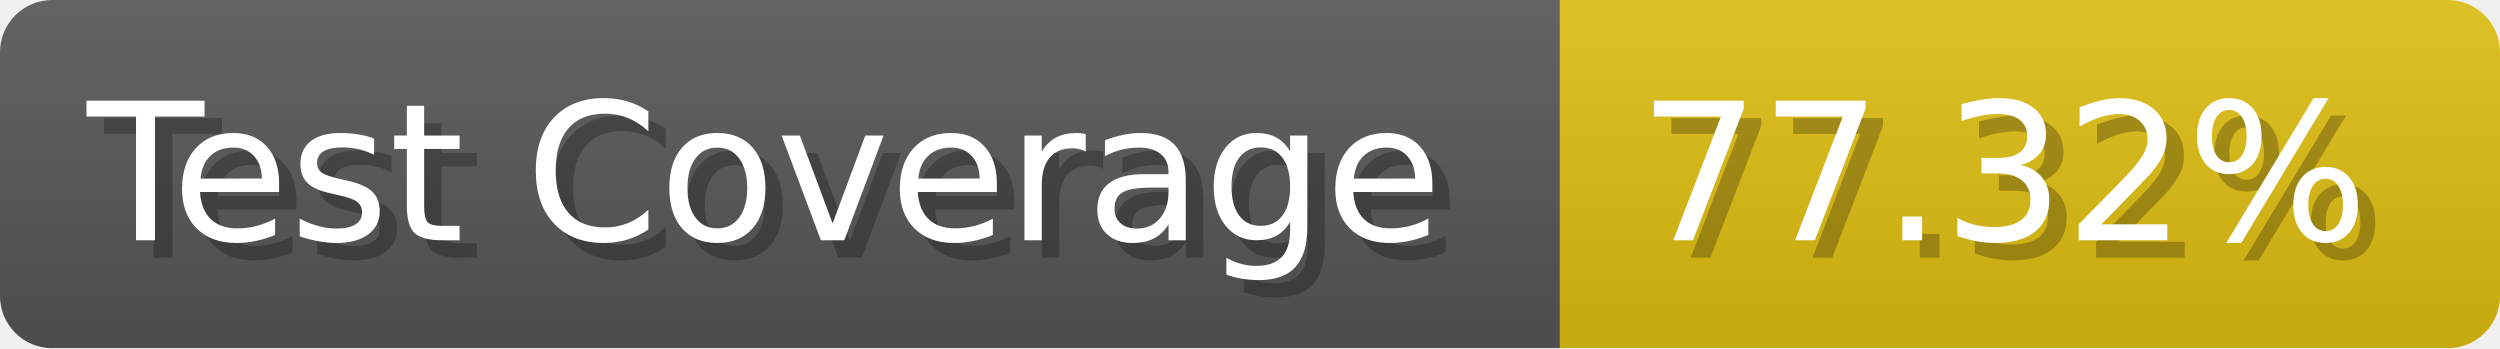
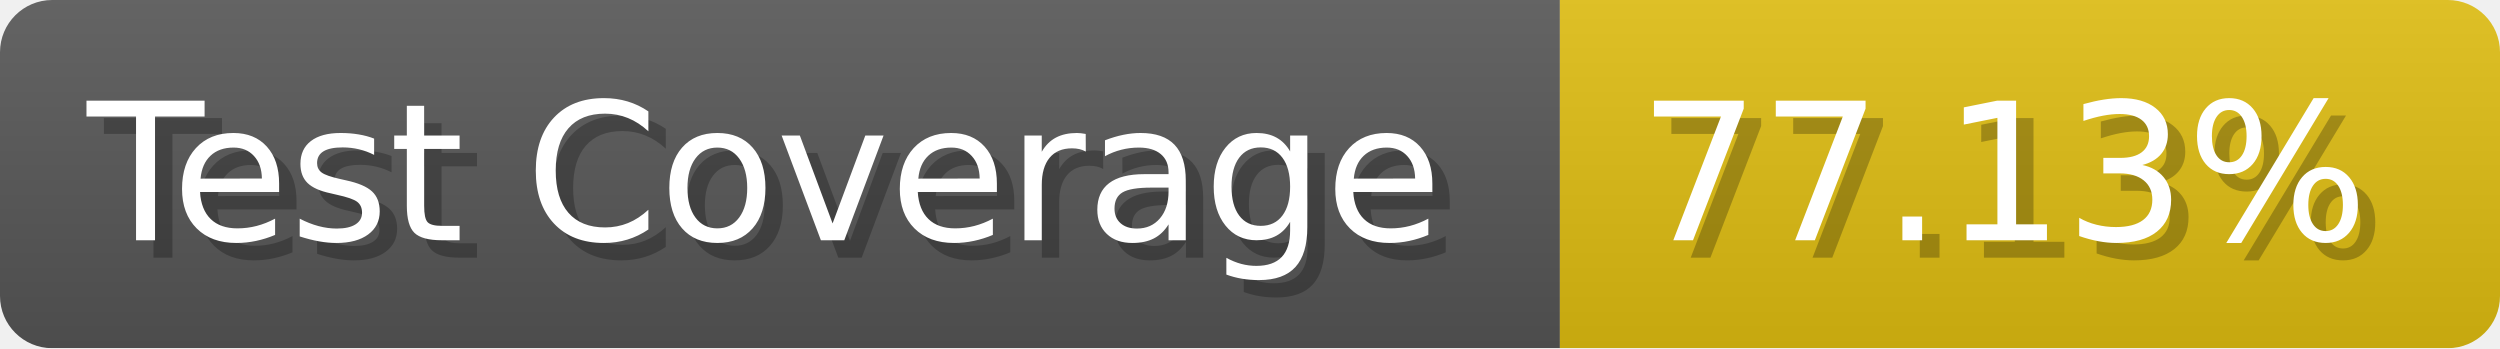
- <svg xmlns="http://www.w3.org/2000/svg" width="143.6" height="20" viewBox="0 0 1436 200" role="img" aria-label="Test Coverage: 77.32%">
+ <svg xmlns="http://www.w3.org/2000/svg" width="143.6" height="20" viewBox="0 0 1436 200" role="img" aria-label="Test Coverage: 77.13%">
  <linearGradient id="a" x2="0" y2="100%">
    <stop offset="0" stop-opacity=".1" stop-color="#EEE" />
    <stop offset="1" stop-opacity=".1" />
  </linearGradient>
  <mask id="m">
    <rect width="1436" height="200" rx="30" fill="#FFF" />
  </mask>
  <g mask="url(#m)">
    <rect width="896" height="200" fill="#555" />
    <rect width="540" height="200" fill="#DB1" x="896" />
    <rect width="1436" height="200" fill="url(#a)" />
  </g>
  <g aria-hidden="true" fill="#fff" text-anchor="start" font-family="Verdana,DejaVu Sans,sans-serif" font-size="110">
    <text x="60" y="148" textLength="796" fill="#000" opacity="0.25">Test Coverage</text>
    <text x="50" y="138" textLength="796">Test Coverage</text>
-     <text x="951" y="148" textLength="440" fill="#000" opacity="0.25">77.32%</text>
-     <text x="941" y="138" textLength="440">77.32%</text>
+     <text x="951" y="148" textLength="440" fill="#000" opacity="0.25">77.13%</text>
+     <text x="941" y="138" textLength="440">77.13%</text>
  </g>
</svg>
